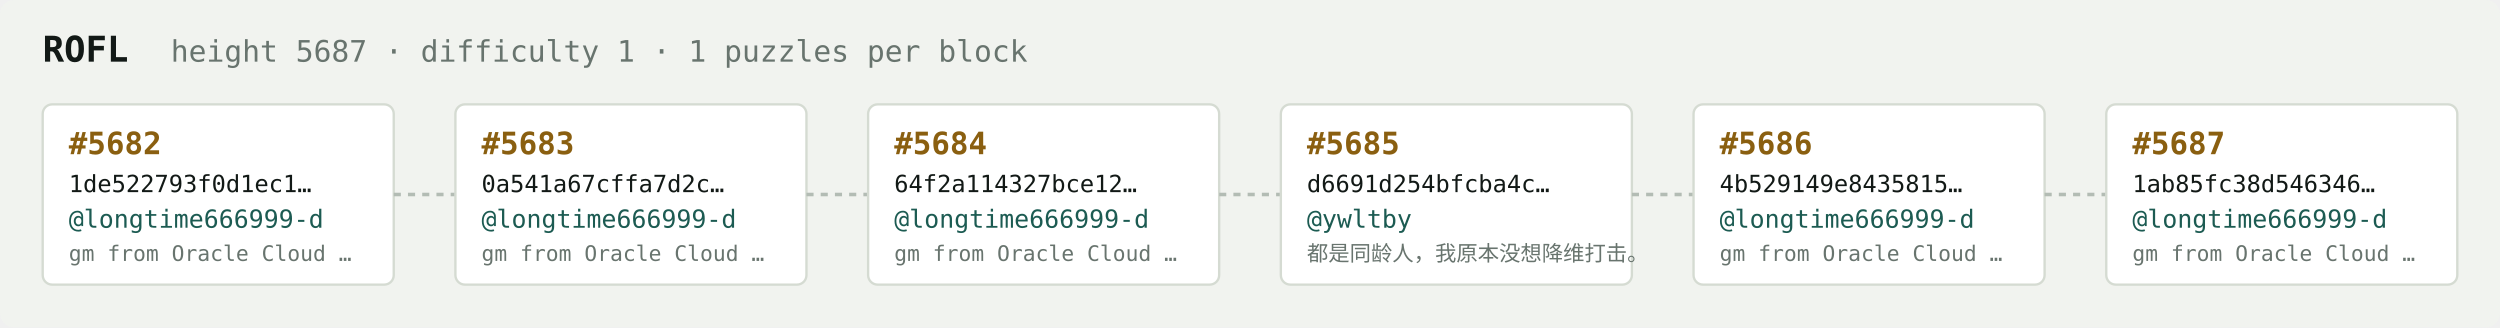
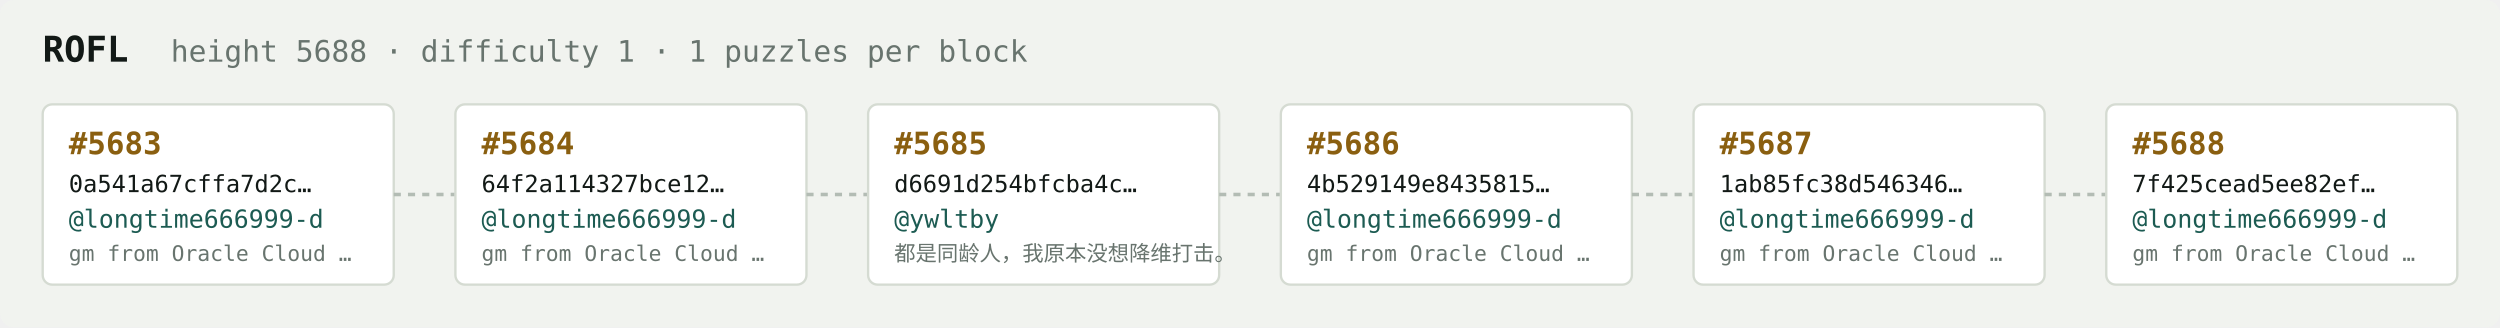
<svg xmlns="http://www.w3.org/2000/svg" width="1054" height="138" viewBox="0 0 1054 138" font-family="ui-monospace,SFMono-Regular,Menlo,monospace">
  <rect fill="#f1f3ef" width="1054" height="138" rx="6" />
  <text x="18" y="26" fill="#121916" font-size="15" font-weight="700">ROFL</text>
-   <text x="72" y="26" fill="#68746e" font-size="12.5">height 5687 · difficulty 1 · 1 puzzles per block</text>
+   <text x="72" y="26" fill="#68746e" font-size="12.5">height 5688 · difficulty 1 · 1 puzzles per block</text>
  <rect x="18" y="44" width="148" height="76" rx="4" fill="#ffffff" stroke="#d5dbd2" stroke-width="1" />
-   <text x="29" y="65" fill="#8a5f10" font-size="13" font-weight="700">#5682</text>
-   <text x="29" y="81" fill="#121916" font-size="10">1de522793f0d1ec1…</text>
+   <text x="29" y="65" fill="#8a5f10" font-size="13" font-weight="700">#5683</text>
+   <text x="29" y="81" fill="#121916" font-size="10">0a541a67cffa7d2c…</text>
  <text x="29" y="96" fill="#1c5b52" font-size="10.5">@longtime666999-d</text>
  <text x="29" y="110" fill="#68746e" font-size="9">gm from Oracle Cloud …</text>
  <line x1="166" y1="82.0" x2="192" y2="82.0" stroke="#b3bcb4" stroke-width="1.5" stroke-dasharray="3 3" />
  <rect x="192" y="44" width="148" height="76" rx="4" fill="#ffffff" stroke="#d5dbd2" stroke-width="1" />
-   <text x="203" y="65" fill="#8a5f10" font-size="13" font-weight="700">#5683</text>
-   <text x="203" y="81" fill="#121916" font-size="10">0a541a67cffa7d2c…</text>
+   <text x="203" y="65" fill="#8a5f10" font-size="13" font-weight="700">#5684</text>
+   <text x="203" y="81" fill="#121916" font-size="10">64f2a114327bce12…</text>
  <text x="203" y="96" fill="#1c5b52" font-size="10.5">@longtime666999-d</text>
  <text x="203" y="110" fill="#68746e" font-size="9">gm from Oracle Cloud …</text>
  <line x1="340" y1="82.0" x2="366" y2="82.0" stroke="#b3bcb4" stroke-width="1.5" stroke-dasharray="3 3" />
  <rect x="366" y="44" width="148" height="76" rx="4" fill="#ffffff" stroke="#d5dbd2" stroke-width="1" />
-   <text x="377" y="65" fill="#8a5f10" font-size="13" font-weight="700">#5684</text>
-   <text x="377" y="81" fill="#121916" font-size="10">64f2a114327bce12…</text>
-   <text x="377" y="96" fill="#1c5b52" font-size="10.5">@longtime666999-d</text>
-   <text x="377" y="110" fill="#68746e" font-size="9">gm from Oracle Cloud …</text>
+   <text x="377" y="65" fill="#8a5f10" font-size="13" font-weight="700">#5685</text>
+   <text x="377" y="81" fill="#121916" font-size="10">d6691d254bfcba4c…</text>
+   <text x="377" y="96" fill="#1c5b52" font-size="10.5">@ywltby</text>
+   <text x="377" y="110" fill="#68746e" font-size="9">都是同龄人，我原本没想降维打击。</text>
  <line x1="514" y1="82.0" x2="540" y2="82.0" stroke="#b3bcb4" stroke-width="1.5" stroke-dasharray="3 3" />
  <rect x="540" y="44" width="148" height="76" rx="4" fill="#ffffff" stroke="#d5dbd2" stroke-width="1" />
-   <text x="551" y="65" fill="#8a5f10" font-size="13" font-weight="700">#5685</text>
-   <text x="551" y="81" fill="#121916" font-size="10">d6691d254bfcba4c…</text>
-   <text x="551" y="96" fill="#1c5b52" font-size="10.5">@ywltby</text>
-   <text x="551" y="110" fill="#68746e" font-size="9">都是同龄人，我原本没想降维打击。</text>
+   <text x="551" y="65" fill="#8a5f10" font-size="13" font-weight="700">#5686</text>
+   <text x="551" y="81" fill="#121916" font-size="10">4b529149e8435815…</text>
+   <text x="551" y="96" fill="#1c5b52" font-size="10.5">@longtime666999-d</text>
+   <text x="551" y="110" fill="#68746e" font-size="9">gm from Oracle Cloud …</text>
  <line x1="688" y1="82.0" x2="714" y2="82.0" stroke="#b3bcb4" stroke-width="1.5" stroke-dasharray="3 3" />
  <rect x="714" y="44" width="148" height="76" rx="4" fill="#ffffff" stroke="#d5dbd2" stroke-width="1" />
-   <text x="725" y="65" fill="#8a5f10" font-size="13" font-weight="700">#5686</text>
-   <text x="725" y="81" fill="#121916" font-size="10">4b529149e8435815…</text>
+   <text x="725" y="65" fill="#8a5f10" font-size="13" font-weight="700">#5687</text>
+   <text x="725" y="81" fill="#121916" font-size="10">1ab85fc38d546346…</text>
  <text x="725" y="96" fill="#1c5b52" font-size="10.5">@longtime666999-d</text>
  <text x="725" y="110" fill="#68746e" font-size="9">gm from Oracle Cloud …</text>
  <line x1="862" y1="82.0" x2="888" y2="82.0" stroke="#b3bcb4" stroke-width="1.5" stroke-dasharray="3 3" />
  <rect x="888" y="44" width="148" height="76" rx="4" fill="#ffffff" stroke="#d5dbd2" stroke-width="1" />
-   <text x="899" y="65" fill="#8a5f10" font-size="13" font-weight="700">#5687</text>
-   <text x="899" y="81" fill="#121916" font-size="10">1ab85fc38d546346…</text>
+   <text x="899" y="65" fill="#8a5f10" font-size="13" font-weight="700">#5688</text>
+   <text x="899" y="81" fill="#121916" font-size="10">7f425cead5ee82ef…</text>
  <text x="899" y="96" fill="#1c5b52" font-size="10.5">@longtime666999-d</text>
  <text x="899" y="110" fill="#68746e" font-size="9">gm from Oracle Cloud …</text>
</svg>
